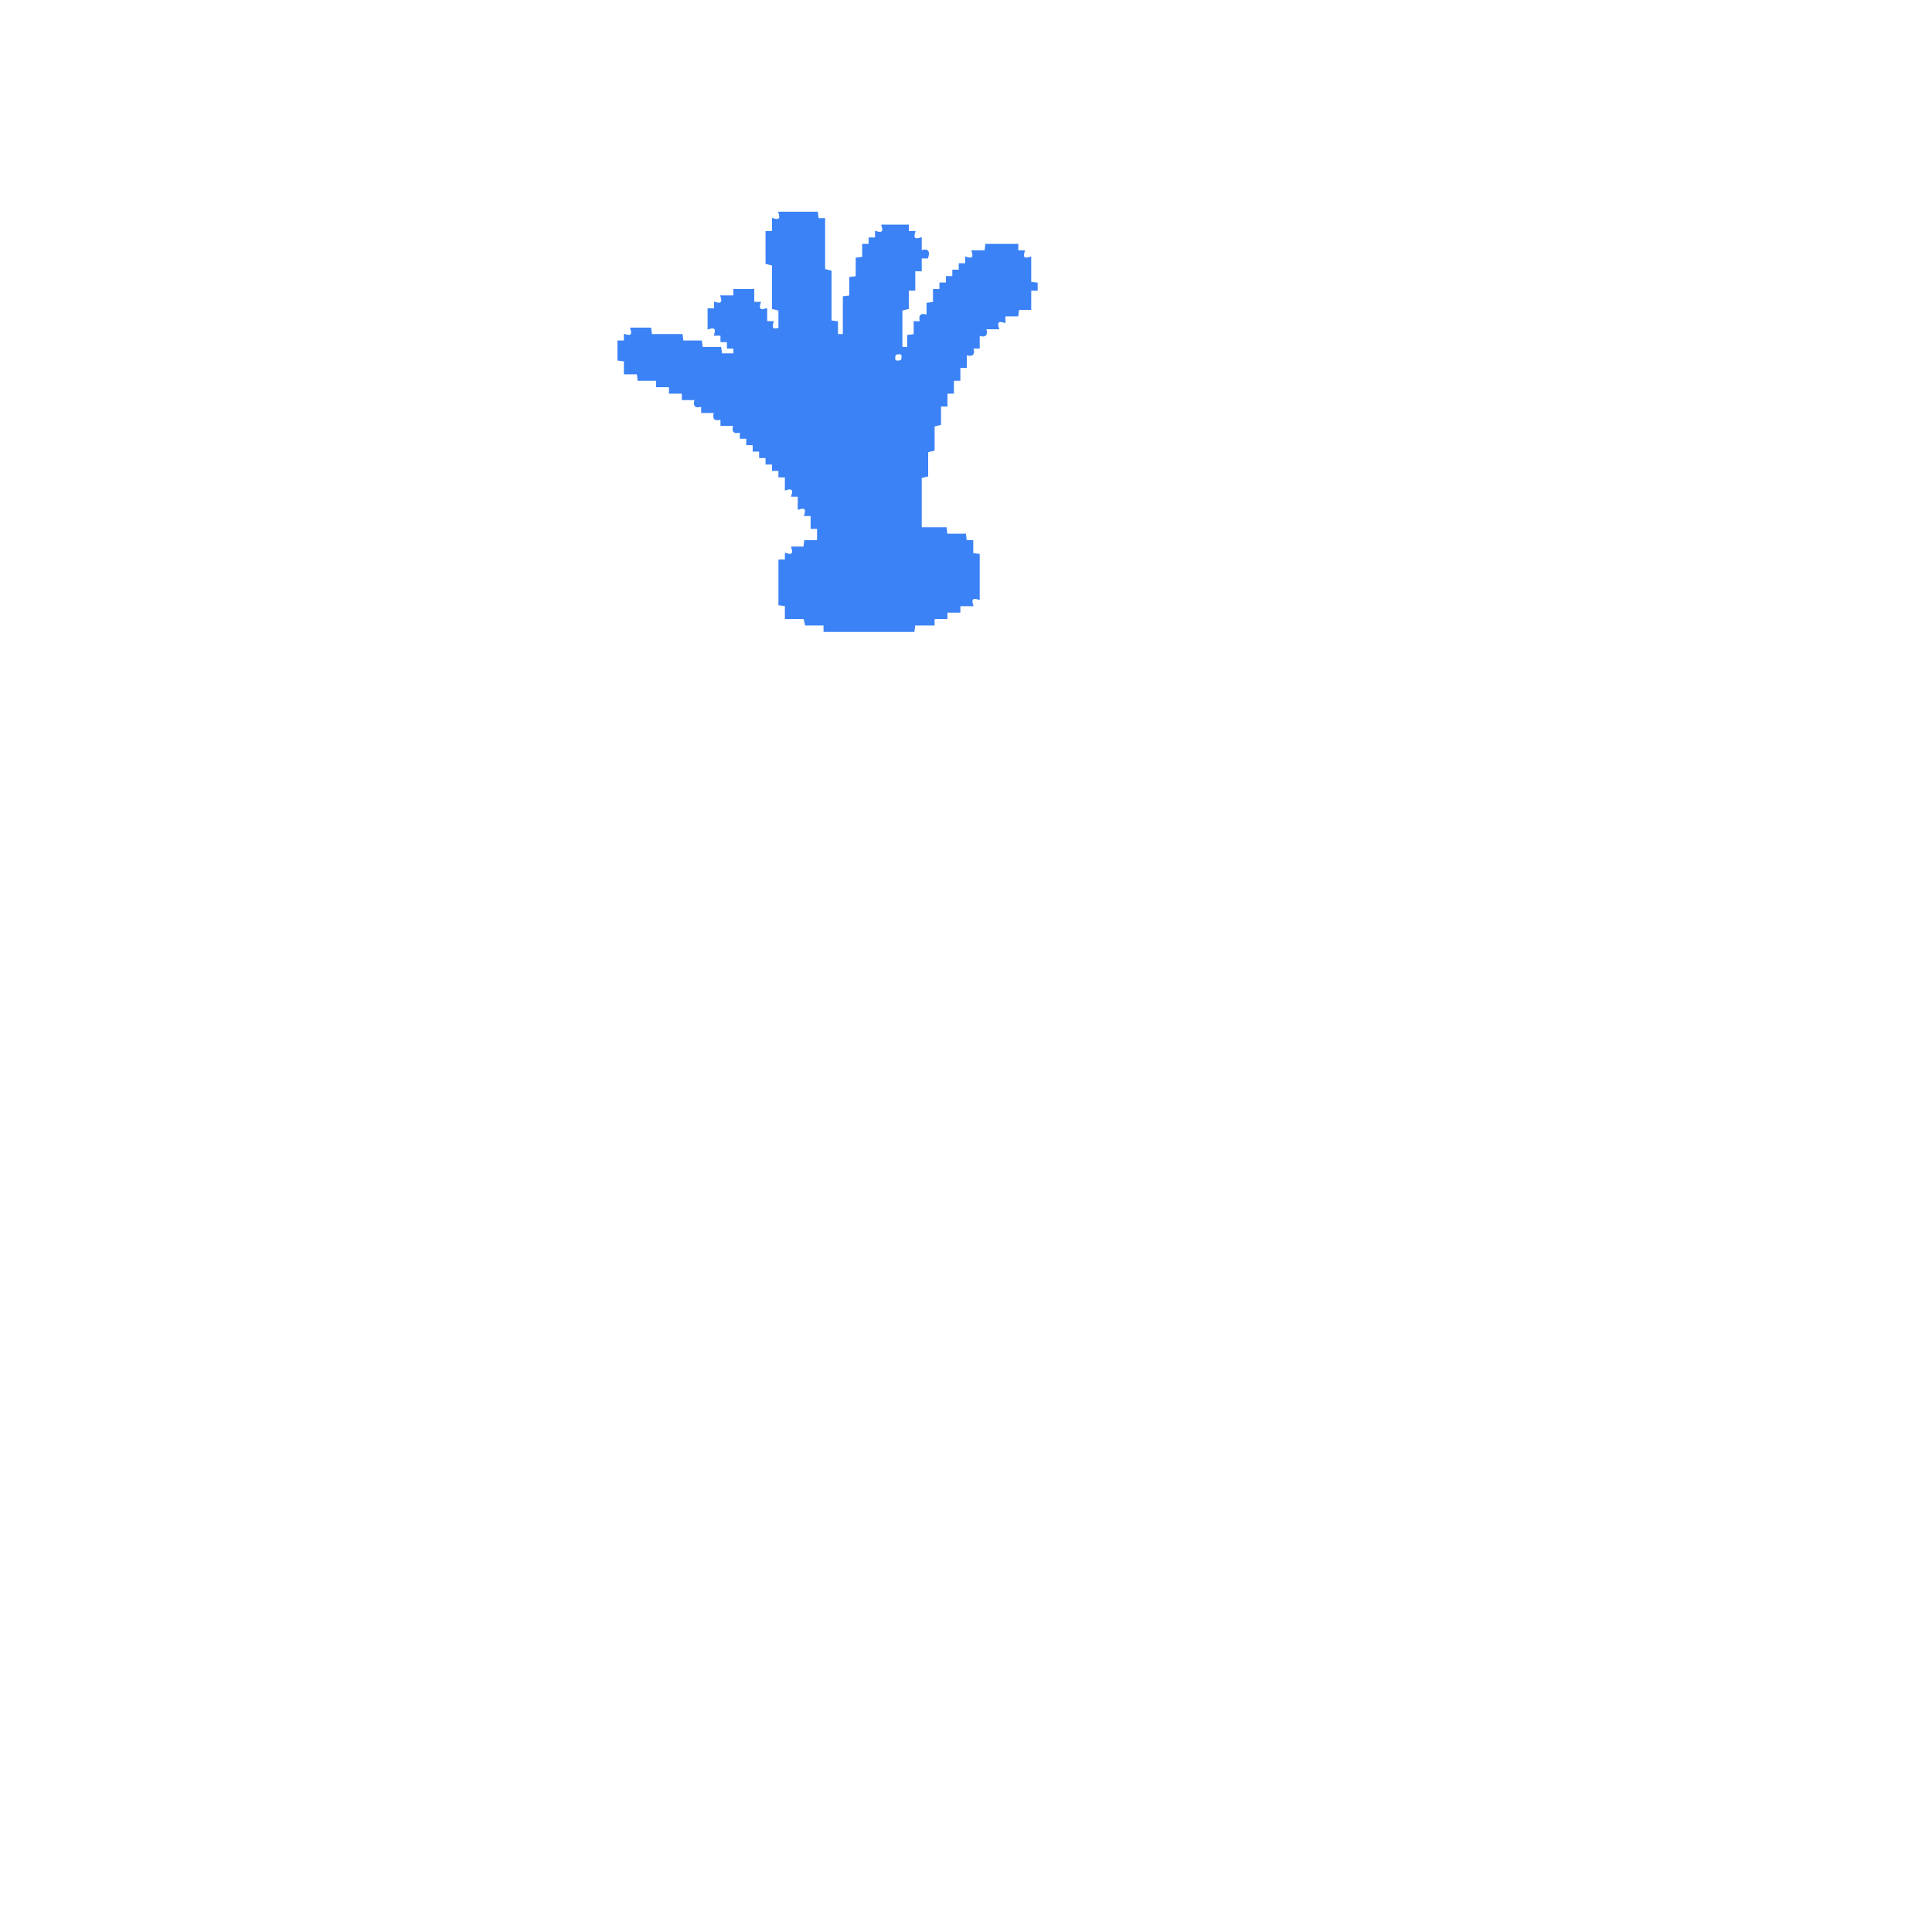
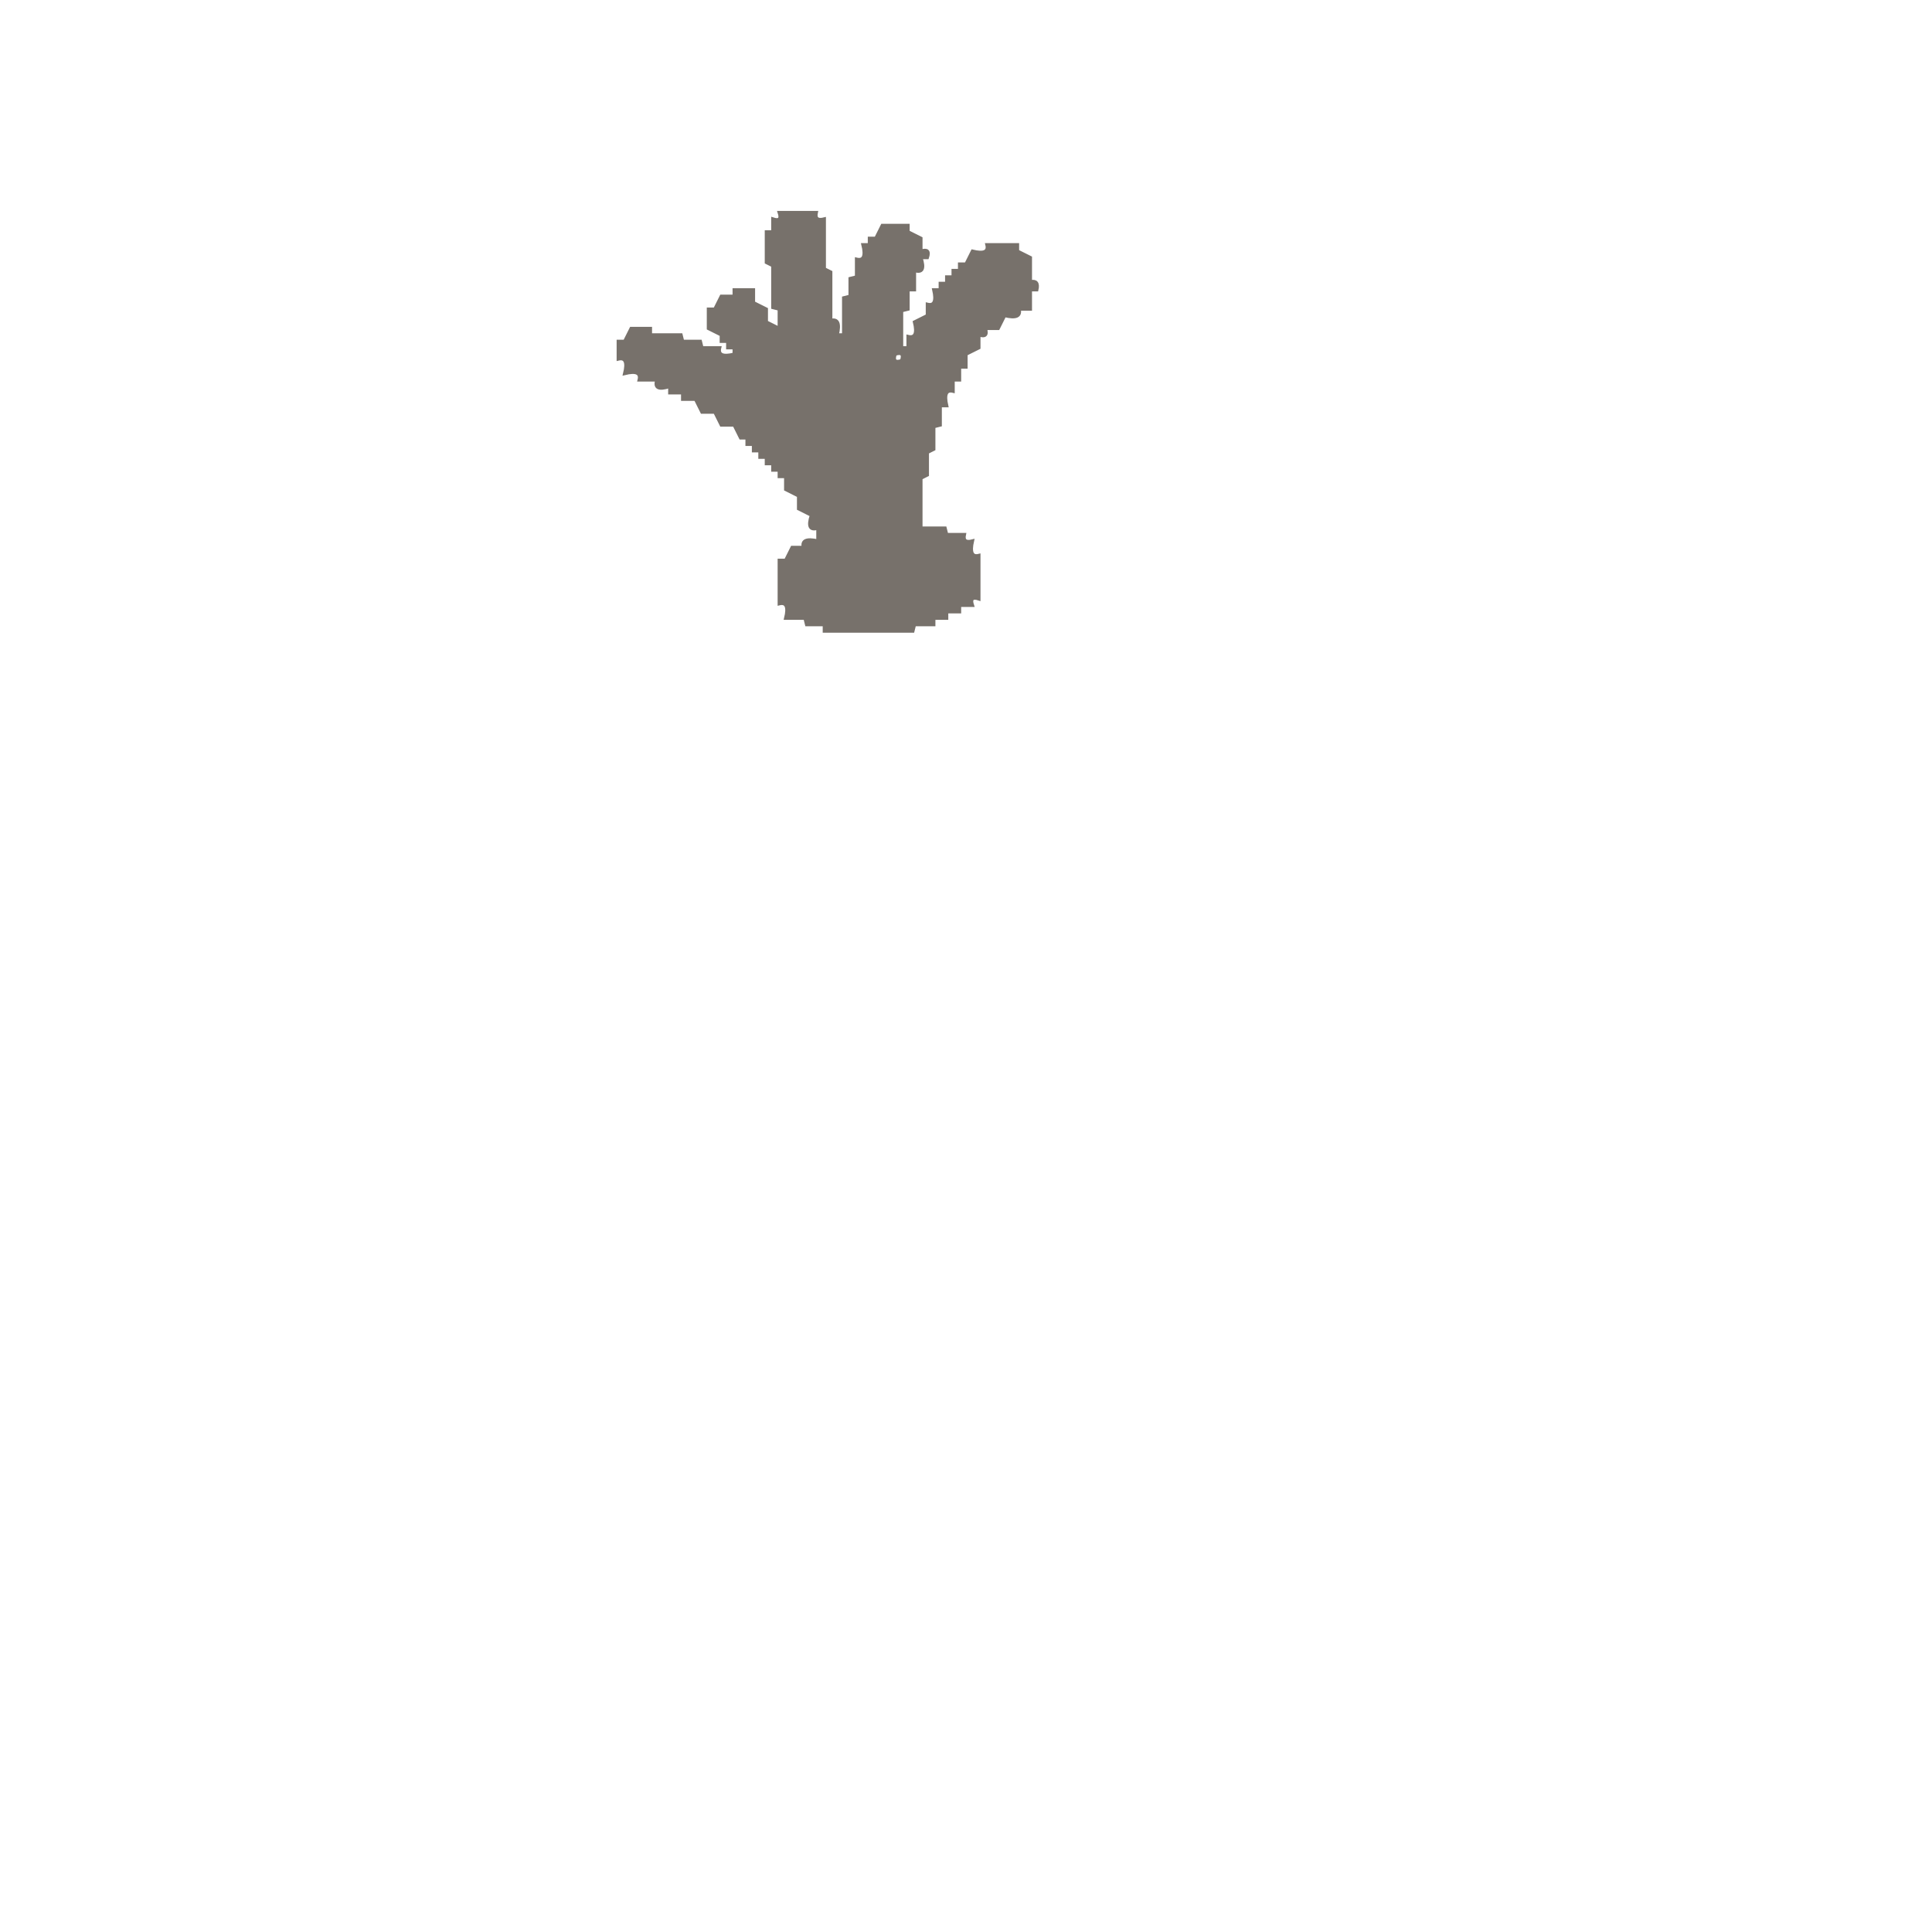
- <svg xmlns="http://www.w3.org/2000/svg" width="300" height="300" viewBox="0 0 1200 1200" version="1.1" desc="Created with imagetracer.js version 1.2.6">
-   <path fill="#3b82f6" stroke="#3b82f6" stroke-width="1" opacity="1" d="M 484 132 L 507.5 132 L 508 136 L 512 136 L 512 167.5 L 516 168.5 L 516 199.5 L 520 200 L 520 208 L 524 208 L 524 184.5 L 528 184 L 528 172.5 L 532 172 L 532 160.5 L 536 160 L 536 152 L 540 152 L 540 148 L 544 148 L 544 144 Q 550 146 548 140 L 564 140 L 564 144 L 568 144 Q 566 150 572 148 L 572 156 Q 578 154 576 160 L 572 160 L 572 168 L 568 168 L 568 180 L 564 180 L 564 191.5 L 560 192.5 L 560 216 L 564 216 L 564 208.5 L 568 208 L 568 200 L 572 200 Q 570 194 576 196 L 576 188.5 L 580 188 L 580 180 L 584 180 L 584 176 L 588 176 L 588 172 L 592 172 L 592 168 L 596 168 L 596 164 L 600 164 L 600 160 Q 606 162 604 156 L 612 156 L 612.5 152 L 632 152 L 632 156 L 636 156 Q 634 162 640 160 L 640 175.5 L 644 176 L 644 180 L 640 180 L 640 192 L 632.5 192 L 632 196 L 624 196 L 624 200 Q 618 198 620 204 L 612 204 Q 614 210 608 208 L 608 216 L 604 216 Q 606 222 600 220 L 600 228 L 596 228 L 596 236 L 592 236 L 592 244 L 588 244 L 588 252 L 584 252 L 584 263.5 L 580 264.5 L 580 279.5 L 576 280.5 L 576 295.5 L 572 296.5 L 572 328 L 587.5 328 L 588 332 L 599.5 332 L 600 336 L 604 336 L 604 344 L 608 344.5 L 608 372 Q 602 370 604 376 L 596 376 L 596 380 L 588 380 L 588 384 L 580 384 L 580 388 L 568 388 L 567.5 392 L 512 392 L 512 388 L 500.5 388 L 499.5 384 L 488 384 L 488 376 L 484 375.5 L 484 348 L 488 348 L 488 344 Q 494 346 492 340 L 499.5 340 L 500 336 L 508 336 L 508 328 L 504 328 L 504 320 L 500 320 Q 502 314 496 316 L 496 308 L 492 308 Q 494 302 488 304 L 488 296 L 484 296 L 484 292 L 480 292 L 480 288 L 476 288 L 476 284 L 472 284 L 472 280 L 468 280 L 468 276 L 464 276 L 464 272 L 460 272 L 460 268 Q 454 270 456 264 L 448 264 L 448 260 Q 442 262 444 256 L 436 256 L 436 252 Q 430 254 432 248 L 424 248 L 424 244 L 416 244 L 416 240 L 408 240 L 408 236 L 396.5 236 L 396 232 L 388 232 L 388 224 L 384 223.5 L 384 212 L 388 212 L 388 208 Q 394 210 392 204 L 404 204 L 404.5 208 L 423.5 208 L 424 212 L 435.5 212 L 436 216 L 447.5 216 L 448 220 L 456 220 L 456 216 L 452 216 L 452 212 L 448 212 L 448 208 L 444 208 Q 446 202 440 204 L 440 192 L 444 192 L 444 188 Q 450 190 448 184 L 456 184 L 456 180 L 468 180 L 468 188 L 472 188 Q 470 194 476 192 L 476 200 L 480 200 Q 478 206 484 204 L 484 192.5 L 480 191.5 L 480 164.5 L 476 163.5 L 476 144 L 480 144 L 480 136 Q 486 138 484 132 Z M 556 220 Q 554 226 560 224 Q 562 218 556 220 Z " />
+ <svg xmlns="http://www.w3.org/2000/svg" width="300" height="300" viewBox="0 0 600 600" version="1.1" desc="Created with imagetracer.js version 1.2.6">
+   <path fill="rgb(119,113,107)" stroke="rgb(119,113,107)" stroke-width="1" opacity="1" d="M 242 66 L 253.5 66 Q 252.9 68.8 256 68 L 256 83.5 L 258 84.5 L 258 99.5 Q 261.3 98.7 260 104 L 262 104 L 262 92.5 L 264 92 L 264 86.5 L 266 86 L 266 80.5 Q 269.3 81.3 268 76 L 270 76 L 270 74 L 272 74 L 274 70 L 282 70 L 282 72 L 286 74 L 286 78 Q 289 77 288 80 L 286 80 Q 287.7 85.2 284 84 L 284 90 L 282 90 L 282 96 L 280 96.5 L 280 108 L 282 108 L 282 104.5 Q 285.3 105.3 284 100 L 288 98 L 288 94.5 Q 291.2 95.3 290 90 L 292 90 L 292 88 L 294 88 L 294 86 L 296 86 L 296 84 L 298 84 L 298 82 L 300 82 L 302 78 Q 307.3 79.3 306.5 76 L 316 76 L 316 78 L 320 80 L 320 87.5 Q 322.7 86.9 322 90 L 320 90 L 320 96 L 316.5 96 Q 317.3 99.3 312 98 L 310 102 L 306 102 Q 307 105 304 104 L 304 108 L 300 110 L 300 114 L 298 114 L 298 118 L 296 118 L 296 121.5 Q 292.8 120.7 294 126 L 292 126 L 292 132 L 290 132.5 L 290 139.5 L 288 140.5 L 288 147.5 L 286 148.5 L 286 164 L 293.5 164 L 294 166 L 299.5 166 Q 298.9 168.8 302 168 Q 300.8 173.3 304 172.5 L 304 186 Q 301 185 302 188 L 298 188 L 298 190 L 294 190 L 294 192 L 290 192 L 290 194 L 284 194 L 283.5 196 L 256 196 L 256 194 L 250.5 194 L 250 192 L 244 192 Q 245.3 186.7 242 187.5 L 242 174 L 244 174 L 246 170 L 249.5 170 Q 248.7 166.8 254 168 L 254 164 Q 250.3 165.2 252 160 L 248 158 L 248 154 L 244 152 L 244 148 L 242 148 L 242 146 L 240 146 L 240 144 L 238 144 L 238 142 L 236 142 L 236 140 L 234 140 L 234 138 L 232 138 L 232 136 L 230 136 L 228 132 L 224 132 L 222 128 L 218 128 L 216 124 L 212 124 L 212 122 L 208 122 L 208 120 Q 202.8 121.7 204 118 L 198.5 118 Q 199.3 114.7 194 116 Q 195.3 110.7 192 111.5 L 192 106 L 194 106 L 196 102 L 202 102 L 202 104 L 211.5 104 L 212 106 L 217.5 106 L 218 108 L 223.5 108 Q 222.7 111.3 228 110 L 228 108 L 226 108 L 226 106 L 224 106 L 224 104 L 220 102 L 220 96 L 222 96 L 224 92 L 228 92 L 228 90 L 234 90 L 234 94 L 238 96 L 238 100 L 242 102 L 242 96 L 240 95.5 L 240 82.5 L 238 81.5 L 238 72 L 240 72 L 240 68 Q 243 69 242 66 Z M 278 110 Q 277 113 280 112 Q 281 109 278 110 Z " />
</svg>
